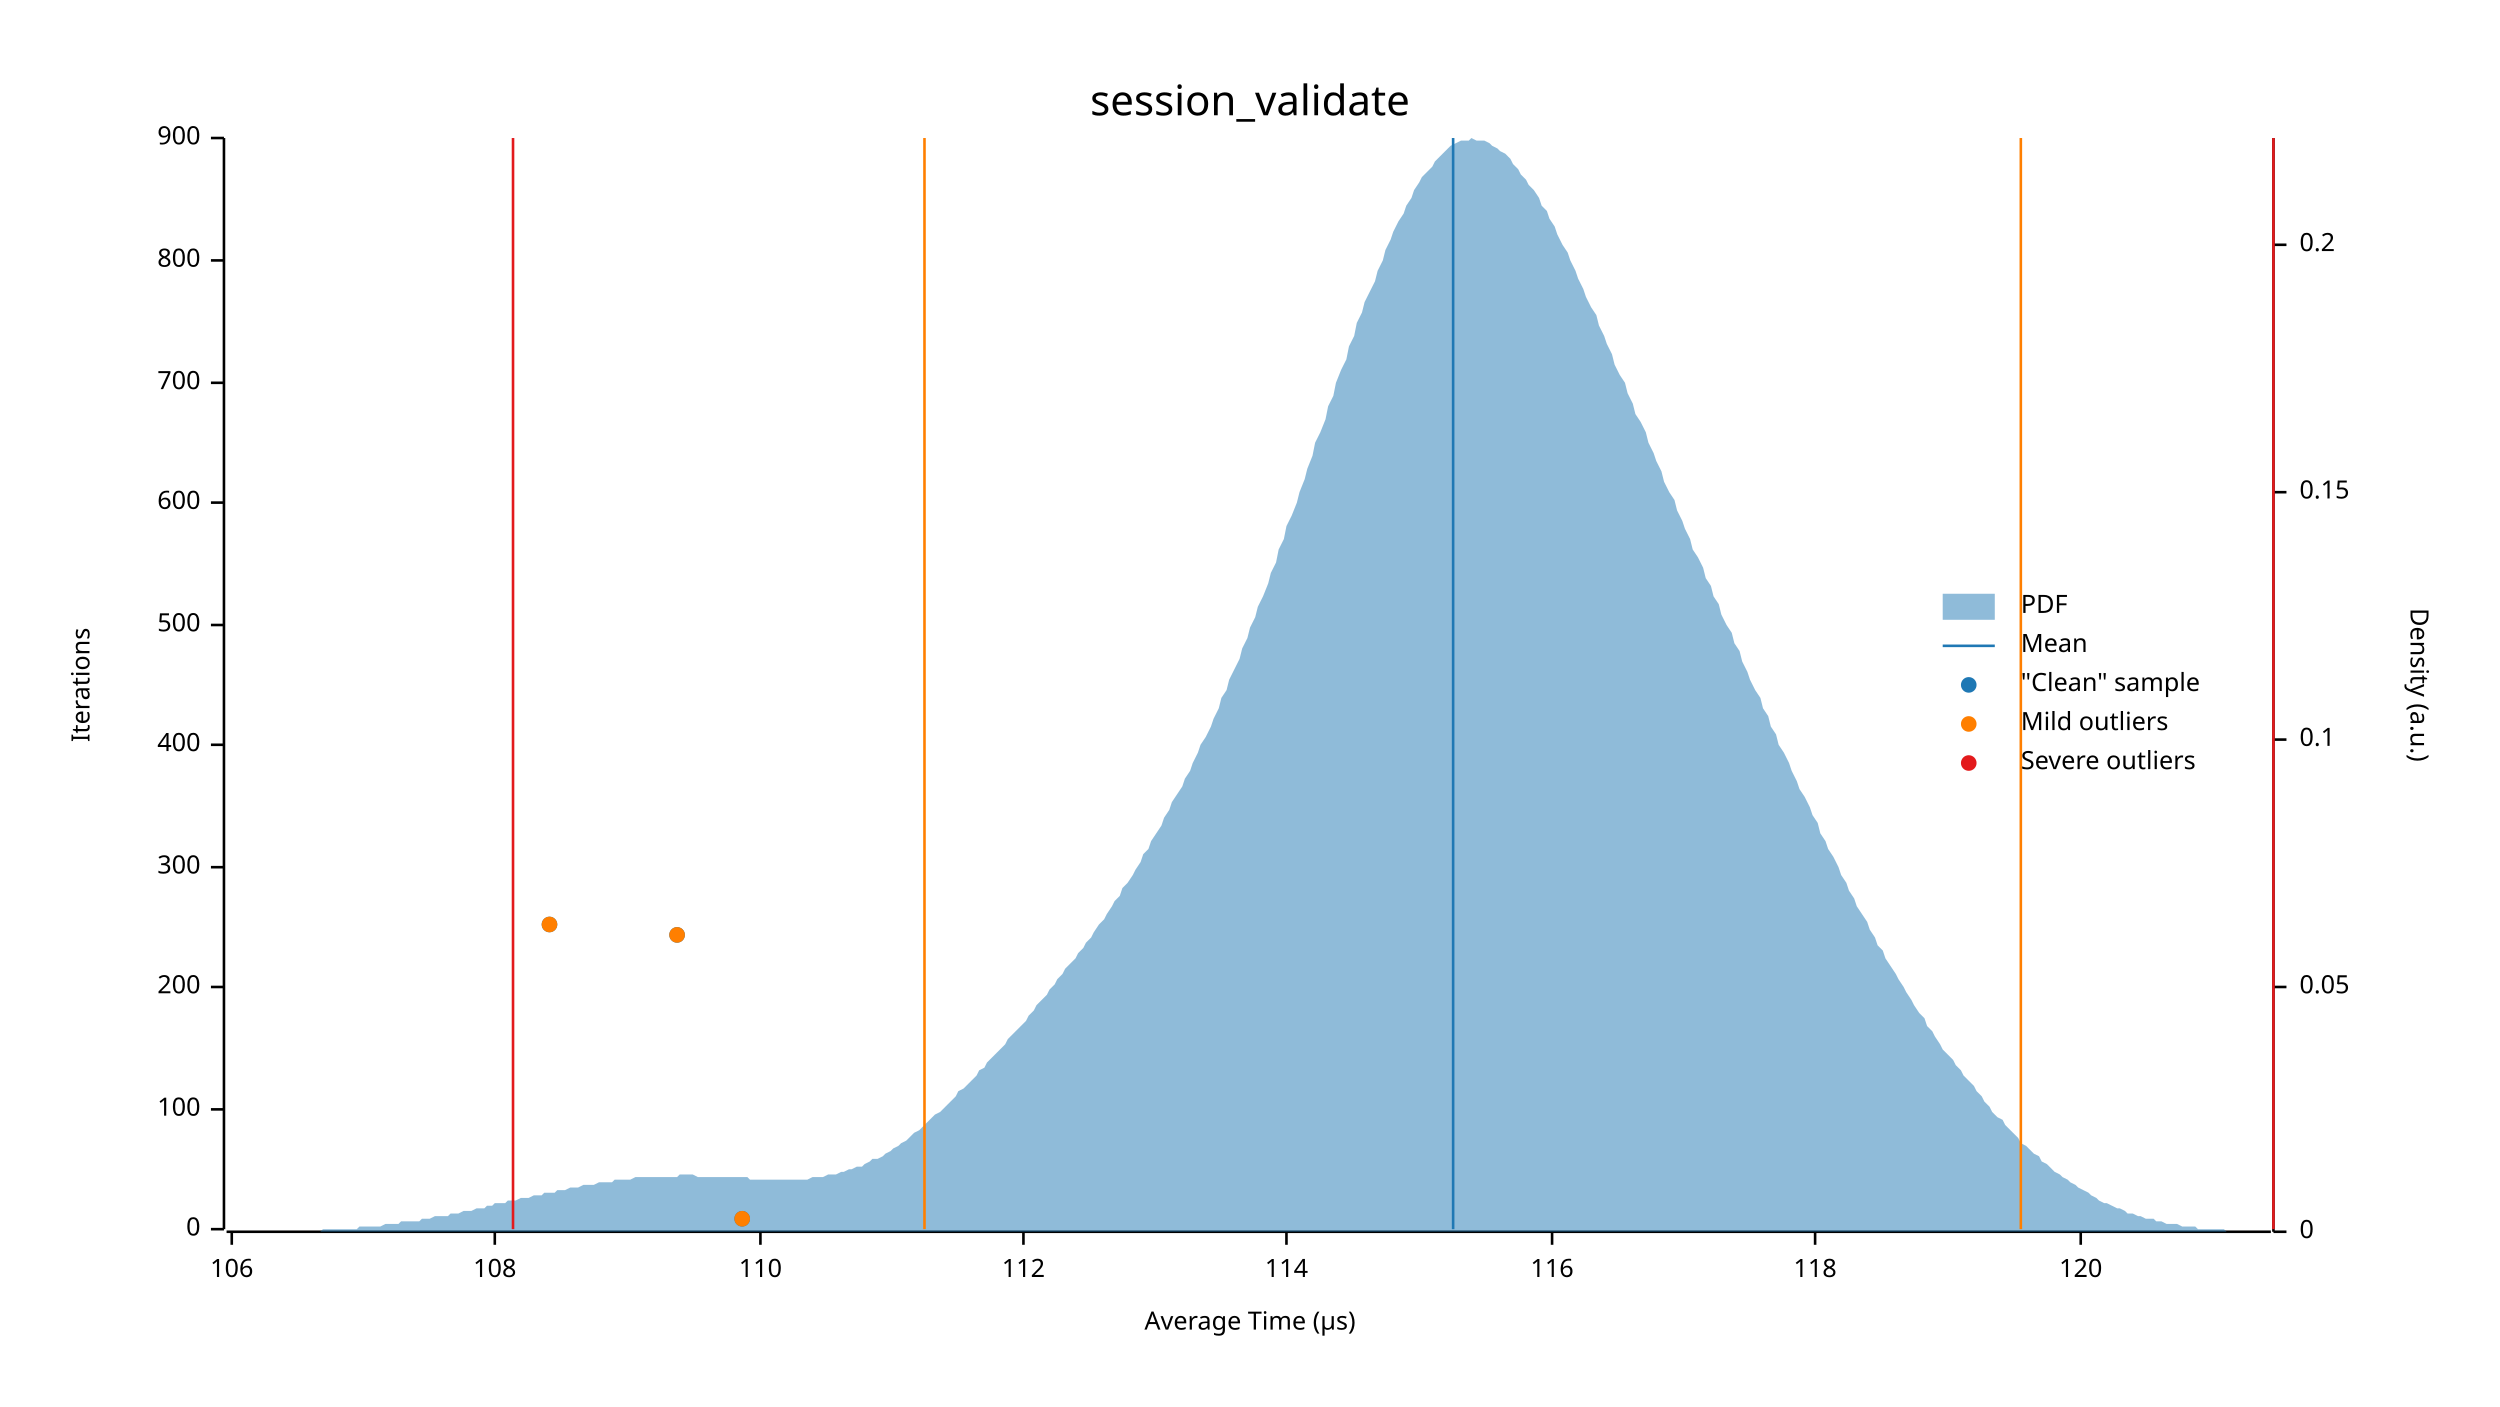
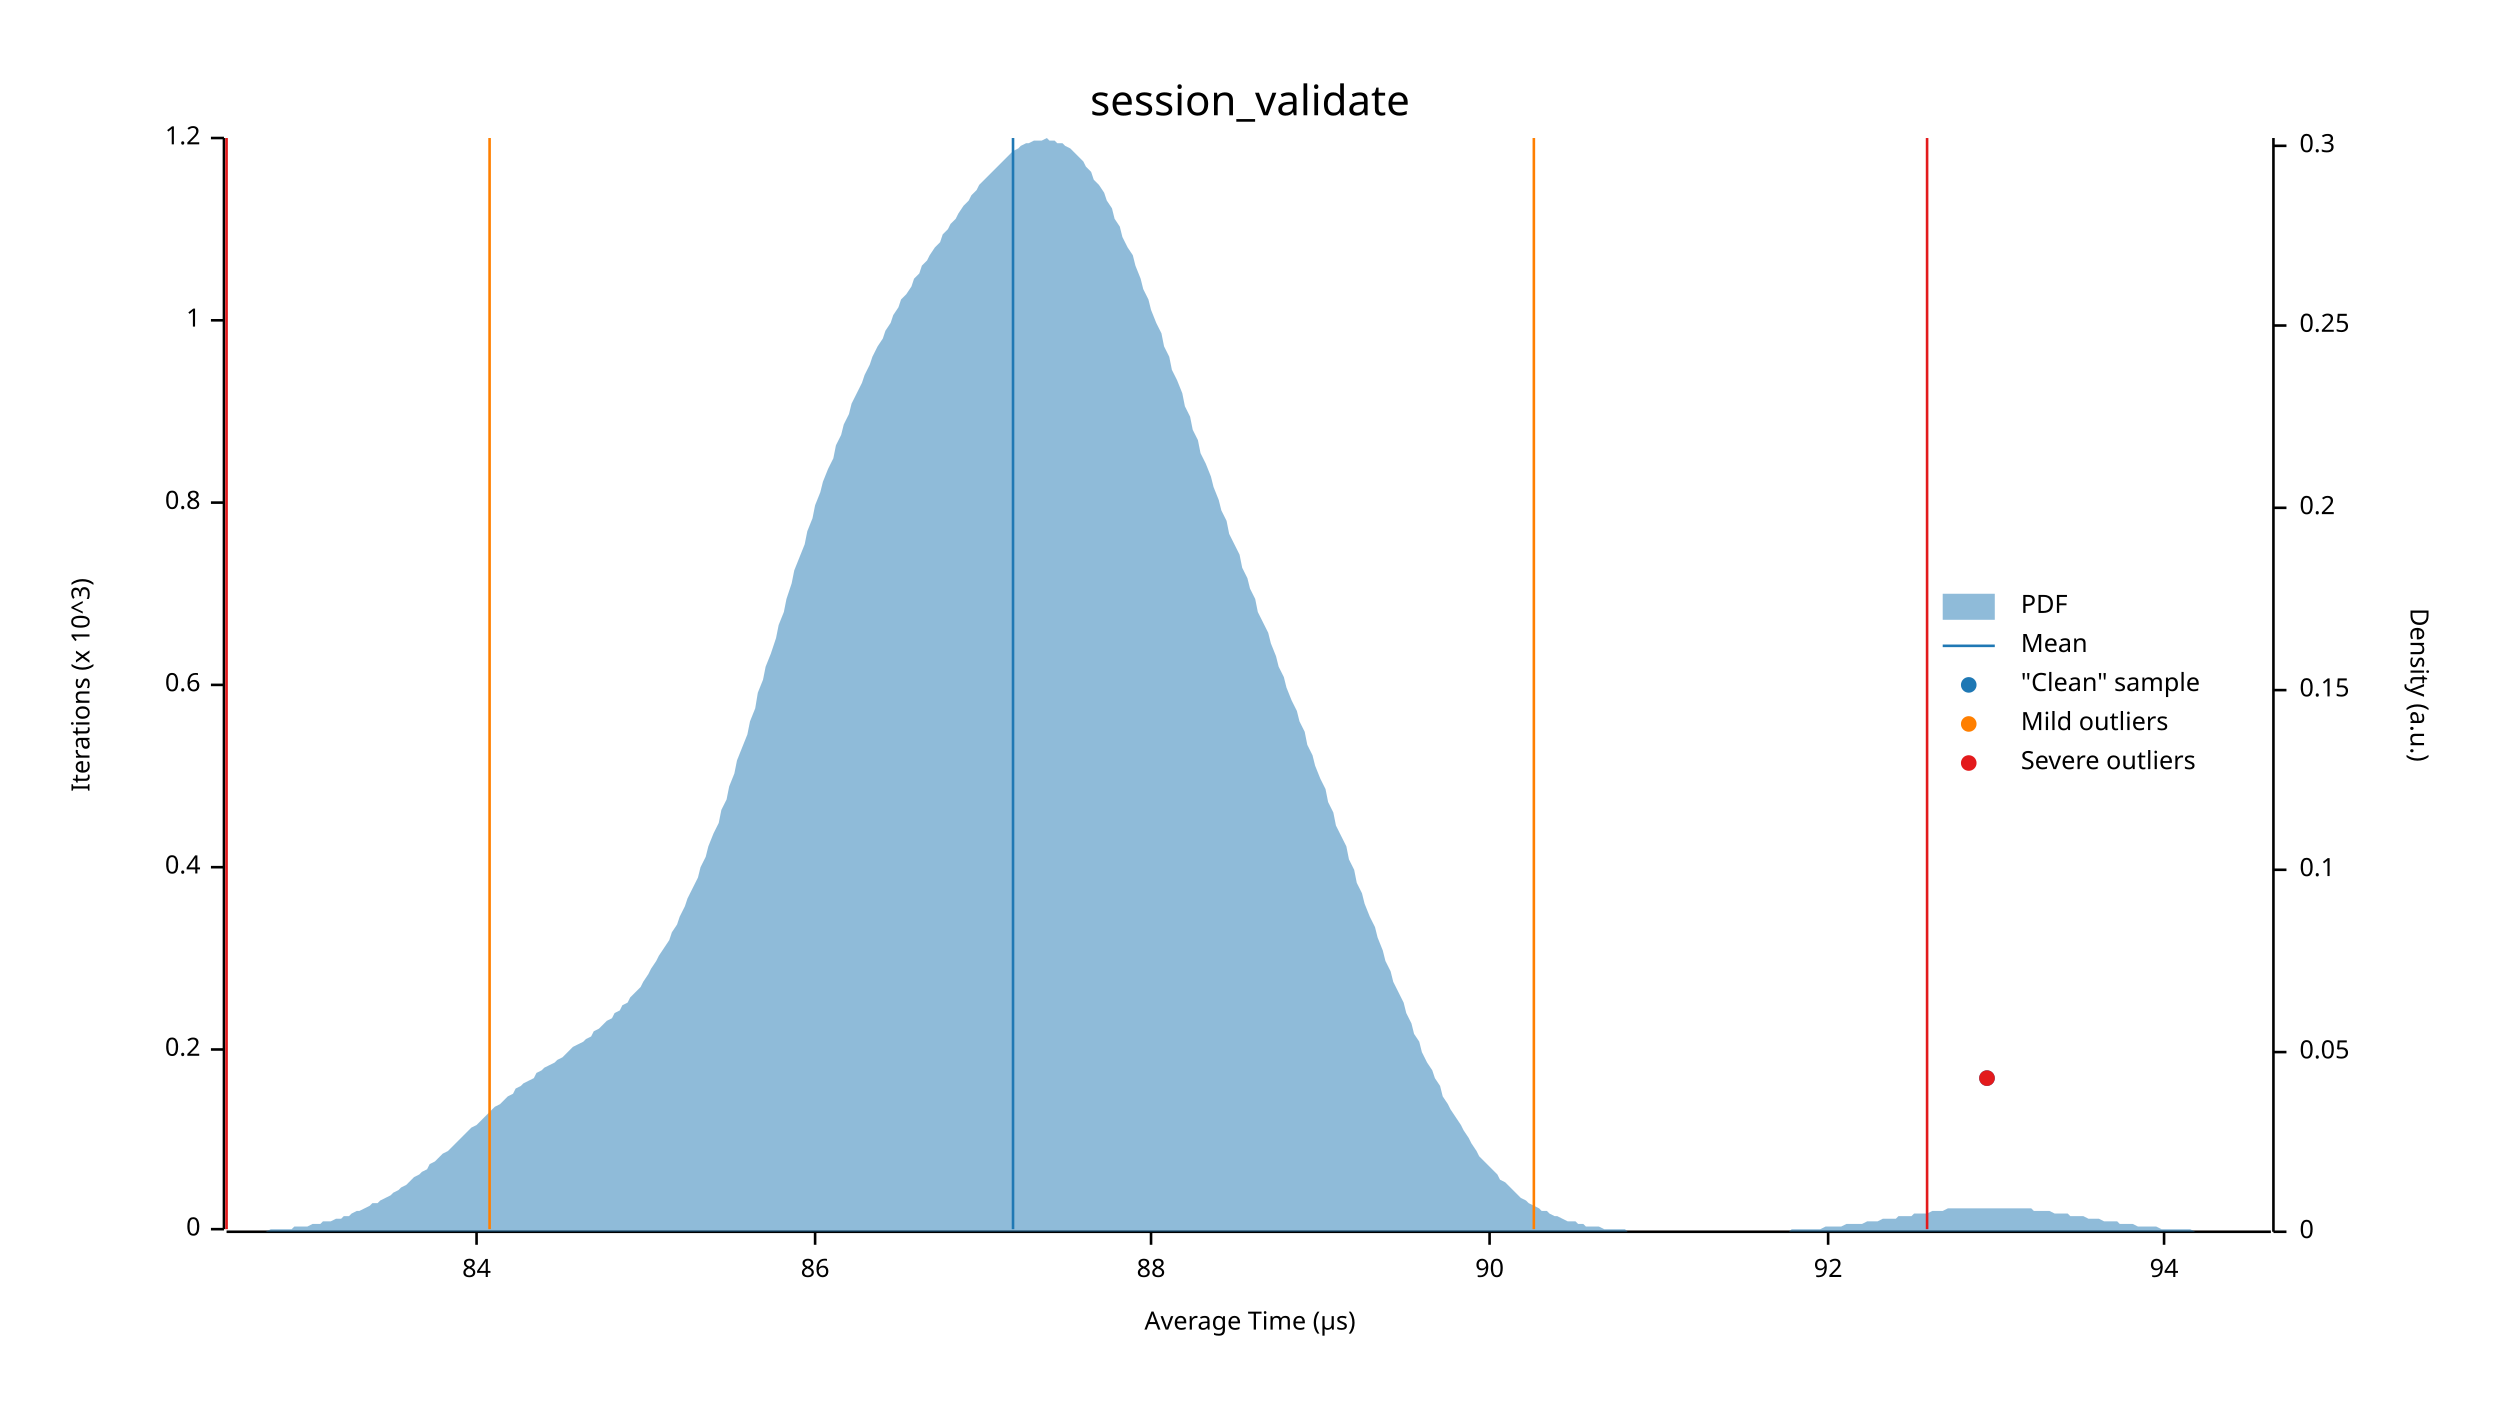
<svg xmlns="http://www.w3.org/2000/svg" width="960" height="540" viewBox="0 0 960 540">
  <text x="480" y="32" dy="0.76em" text-anchor="middle" font-family="sans-serif" font-size="16.129" opacity="1" fill="#000000">
session_validate
</text>
  <text x="27" y="263" dy="0.76em" text-anchor="middle" font-family="sans-serif" font-size="9.677" opacity="1" fill="#000000" transform="rotate(270, 27, 263)">
- Iterations
+ Iterations (x 10^3)
</text>
  <text x="480" y="513" dy="-0.5ex" text-anchor="middle" font-family="sans-serif" font-size="9.677" opacity="1" fill="#000000">
Average Time (µs)
</text>
  <polyline fill="none" opacity="1" stroke="#000000" stroke-width="1" points="86,53 86,472 " />
  <text x="77" y="472" dy="0.5ex" text-anchor="end" font-family="sans-serif" font-size="9.677" opacity="1" fill="#000000">
0
</text>
  <polyline fill="none" opacity="1" stroke="#000000" stroke-width="1" points="81,472 86,472 " />
-   <text x="77" y="426" dy="0.5ex" text-anchor="end" font-family="sans-serif" font-size="9.677" opacity="1" fill="#000000">
- 100
+   <text x="77" y="403" dy="0.5ex" text-anchor="end" font-family="sans-serif" font-size="9.677" opacity="1" fill="#000000">
+ 0.2
</text>
-   <polyline fill="none" opacity="1" stroke="#000000" stroke-width="1" points="81,426 86,426 " />
-   <text x="77" y="379" dy="0.5ex" text-anchor="end" font-family="sans-serif" font-size="9.677" opacity="1" fill="#000000">
- 200
- </text>
-   <polyline fill="none" opacity="1" stroke="#000000" stroke-width="1" points="81,379 86,379 " />
+   <polyline fill="none" opacity="1" stroke="#000000" stroke-width="1" points="81,403 86,403 " />
  <text x="77" y="333" dy="0.5ex" text-anchor="end" font-family="sans-serif" font-size="9.677" opacity="1" fill="#000000">
- 300
+ 0.4
</text>
  <polyline fill="none" opacity="1" stroke="#000000" stroke-width="1" points="81,333 86,333 " />
-   <text x="77" y="286" dy="0.5ex" text-anchor="end" font-family="sans-serif" font-size="9.677" opacity="1" fill="#000000">
- 400
+   <text x="77" y="263" dy="0.5ex" text-anchor="end" font-family="sans-serif" font-size="9.677" opacity="1" fill="#000000">
+ 0.6
</text>
-   <polyline fill="none" opacity="1" stroke="#000000" stroke-width="1" points="81,286 86,286 " />
-   <text x="77" y="240" dy="0.5ex" text-anchor="end" font-family="sans-serif" font-size="9.677" opacity="1" fill="#000000">
- 500
- </text>
-   <polyline fill="none" opacity="1" stroke="#000000" stroke-width="1" points="81,240 86,240 " />
+   <polyline fill="none" opacity="1" stroke="#000000" stroke-width="1" points="81,263 86,263 " />
  <text x="77" y="193" dy="0.5ex" text-anchor="end" font-family="sans-serif" font-size="9.677" opacity="1" fill="#000000">
- 600
+ 0.8
</text>
  <polyline fill="none" opacity="1" stroke="#000000" stroke-width="1" points="81,193 86,193 " />
-   <text x="77" y="147" dy="0.5ex" text-anchor="end" font-family="sans-serif" font-size="9.677" opacity="1" fill="#000000">
- 700
+   <text x="77" y="123" dy="0.5ex" text-anchor="end" font-family="sans-serif" font-size="9.677" opacity="1" fill="#000000">
+ 1
</text>
-   <polyline fill="none" opacity="1" stroke="#000000" stroke-width="1" points="81,147 86,147 " />
-   <text x="77" y="100" dy="0.5ex" text-anchor="end" font-family="sans-serif" font-size="9.677" opacity="1" fill="#000000">
- 800
- </text>
-   <polyline fill="none" opacity="1" stroke="#000000" stroke-width="1" points="81,100 86,100 " />
+   <polyline fill="none" opacity="1" stroke="#000000" stroke-width="1" points="81,123 86,123 " />
  <text x="77" y="53" dy="0.5ex" text-anchor="end" font-family="sans-serif" font-size="9.677" opacity="1" fill="#000000">
- 900
+ 1.2
</text>
  <polyline fill="none" opacity="1" stroke="#000000" stroke-width="1" points="81,53 86,53 " />
  <polyline fill="none" opacity="1" stroke="#000000" stroke-width="1" points="87,473 872,473 " />
-   <text x="89" y="483" dy="0.76em" text-anchor="middle" font-family="sans-serif" font-size="9.677" opacity="1" fill="#000000">
- 106
+   <text x="183" y="483" dy="0.76em" text-anchor="middle" font-family="sans-serif" font-size="9.677" opacity="1" fill="#000000">
+ 84
</text>
-   <polyline fill="none" opacity="1" stroke="#000000" stroke-width="1" points="89,473 89,478 " />
-   <text x="190" y="483" dy="0.76em" text-anchor="middle" font-family="sans-serif" font-size="9.677" opacity="1" fill="#000000">
- 108
+   <polyline fill="none" opacity="1" stroke="#000000" stroke-width="1" points="183,473 183,478 " />
+   <text x="313" y="483" dy="0.76em" text-anchor="middle" font-family="sans-serif" font-size="9.677" opacity="1" fill="#000000">
+ 86
</text>
-   <polyline fill="none" opacity="1" stroke="#000000" stroke-width="1" points="190,473 190,478 " />
-   <text x="292" y="483" dy="0.76em" text-anchor="middle" font-family="sans-serif" font-size="9.677" opacity="1" fill="#000000">
- 110
+   <polyline fill="none" opacity="1" stroke="#000000" stroke-width="1" points="313,473 313,478 " />
+   <text x="442" y="483" dy="0.76em" text-anchor="middle" font-family="sans-serif" font-size="9.677" opacity="1" fill="#000000">
+ 88
</text>
-   <polyline fill="none" opacity="1" stroke="#000000" stroke-width="1" points="292,473 292,478 " />
-   <text x="393" y="483" dy="0.76em" text-anchor="middle" font-family="sans-serif" font-size="9.677" opacity="1" fill="#000000">
- 112
+   <polyline fill="none" opacity="1" stroke="#000000" stroke-width="1" points="442,473 442,478 " />
+   <text x="572" y="483" dy="0.76em" text-anchor="middle" font-family="sans-serif" font-size="9.677" opacity="1" fill="#000000">
+ 90
</text>
-   <polyline fill="none" opacity="1" stroke="#000000" stroke-width="1" points="393,473 393,478 " />
-   <text x="494" y="483" dy="0.76em" text-anchor="middle" font-family="sans-serif" font-size="9.677" opacity="1" fill="#000000">
- 114
+   <polyline fill="none" opacity="1" stroke="#000000" stroke-width="1" points="572,473 572,478 " />
+   <text x="702" y="483" dy="0.76em" text-anchor="middle" font-family="sans-serif" font-size="9.677" opacity="1" fill="#000000">
+ 92
</text>
-   <polyline fill="none" opacity="1" stroke="#000000" stroke-width="1" points="494,473 494,478 " />
-   <text x="596" y="483" dy="0.76em" text-anchor="middle" font-family="sans-serif" font-size="9.677" opacity="1" fill="#000000">
- 116
+   <polyline fill="none" opacity="1" stroke="#000000" stroke-width="1" points="702,473 702,478 " />
+   <text x="831" y="483" dy="0.76em" text-anchor="middle" font-family="sans-serif" font-size="9.677" opacity="1" fill="#000000">
+ 94
</text>
-   <polyline fill="none" opacity="1" stroke="#000000" stroke-width="1" points="596,473 596,478 " />
-   <text x="697" y="483" dy="0.76em" text-anchor="middle" font-family="sans-serif" font-size="9.677" opacity="1" fill="#000000">
- 118
- </text>
-   <polyline fill="none" opacity="1" stroke="#000000" stroke-width="1" points="697,473 697,478 " />
-   <text x="799" y="483" dy="0.76em" text-anchor="middle" font-family="sans-serif" font-size="9.677" opacity="1" fill="#000000">
- 120
- </text>
-   <polyline fill="none" opacity="1" stroke="#000000" stroke-width="1" points="799,473 799,478 " />
+   <polyline fill="none" opacity="1" stroke="#000000" stroke-width="1" points="831,473 831,478 " />
  <text x="933" y="263" dy="0.76em" text-anchor="middle" font-family="sans-serif" font-size="9.677" opacity="1" fill="#000000" transform="rotate(90, 933, 263)">
Density (a.u.)
</text>
  <polyline fill="none" opacity="1" stroke="#000000" stroke-width="1" points="873,53 873,473 " />
  <text x="883" y="473" dy="0.5ex" text-anchor="start" font-family="sans-serif" font-size="9.677" opacity="1" fill="#000000">
0
</text>
  <polyline fill="none" opacity="1" stroke="#000000" stroke-width="1" points="873,473 878,473 " />
-   <text x="883" y="379" dy="0.5ex" text-anchor="start" font-family="sans-serif" font-size="9.677" opacity="1" fill="#000000">
+   <text x="883" y="404" dy="0.5ex" text-anchor="start" font-family="sans-serif" font-size="9.677" opacity="1" fill="#000000">
0.05
</text>
-   <polyline fill="none" opacity="1" stroke="#000000" stroke-width="1" points="873,379 878,379 " />
-   <text x="883" y="284" dy="0.5ex" text-anchor="start" font-family="sans-serif" font-size="9.677" opacity="1" fill="#000000">
+   <polyline fill="none" opacity="1" stroke="#000000" stroke-width="1" points="873,404 878,404 " />
+   <text x="883" y="334" dy="0.5ex" text-anchor="start" font-family="sans-serif" font-size="9.677" opacity="1" fill="#000000">
0.1
</text>
-   <polyline fill="none" opacity="1" stroke="#000000" stroke-width="1" points="873,284 878,284 " />
-   <text x="883" y="189" dy="0.5ex" text-anchor="start" font-family="sans-serif" font-size="9.677" opacity="1" fill="#000000">
+   <polyline fill="none" opacity="1" stroke="#000000" stroke-width="1" points="873,334 878,334 " />
+   <text x="883" y="265" dy="0.5ex" text-anchor="start" font-family="sans-serif" font-size="9.677" opacity="1" fill="#000000">
0.15
</text>
-   <polyline fill="none" opacity="1" stroke="#000000" stroke-width="1" points="873,189 878,189 " />
-   <text x="883" y="94" dy="0.5ex" text-anchor="start" font-family="sans-serif" font-size="9.677" opacity="1" fill="#000000">
+   <polyline fill="none" opacity="1" stroke="#000000" stroke-width="1" points="873,265 878,265 " />
+   <text x="883" y="195" dy="0.5ex" text-anchor="start" font-family="sans-serif" font-size="9.677" opacity="1" fill="#000000">
0.2
</text>
-   <polyline fill="none" opacity="1" stroke="#000000" stroke-width="1" points="873,94 878,94 " />
-   <polygon opacity="0.5" fill="#1F78B4" points="87,473 88,473 90,473 91,473 93,473 94,473 96,473 98,473 99,473 101,473 102,473 104,473 105,473 107,473 109,473 110,473 112,473 113,473 115,473 116,473 118,473 120,473 121,473 123,473 124,472 126,472 127,472 129,472 131,472 132,472 134,472 135,472 137,472 138,471 140,471 142,471 143,471 145,471 146,471 148,470 150,470 151,470 153,470 154,469 156,469 157,469 159,469 161,469 162,468 164,468 165,468 167,467 168,467 170,467 172,467 173,466 175,466 176,466 178,465 179,465 181,465 183,464 184,464 186,464 187,463 189,463 190,462 192,462 194,462 195,461 197,461 198,461 200,460 201,460 203,460 205,459 206,459 208,459 209,458 211,458 213,458 214,457 216,457 217,457 219,456 220,456 222,456 224,455 225,455 227,455 228,455 230,454 231,454 233,454 235,454 236,453 238,453 239,453 241,453 242,453 244,452 246,452 247,452 249,452 250,452 252,452 253,452 255,452 257,452 258,452 260,452 261,451 263,451 264,451 266,451 268,452 269,452 271,452 272,452 274,452 276,452 277,452 279,452 280,452 282,452 283,452 285,452 287,452 288,453 290,453 291,453 293,453 294,453 296,453 298,453 299,453 301,453 302,453 304,453 305,453 307,453 309,453 310,453 312,452 313,452 315,452 316,452 318,451 320,451 321,451 323,450 324,450 326,449 327,449 329,448 331,448 332,447 334,446 335,445 337,445 339,444 340,443 342,442 343,441 345,440 346,439 348,438 350,436 351,435 353,434 354,433 356,431 357,430 359,428 361,427 362,426 364,424 365,423 367,421 368,419 370,418 372,416 373,415 375,413 376,411 378,410 379,408 381,406 383,404 384,403 386,401 387,399 389,397 391,395 392,394 394,392 395,390 397,388 398,386 400,384 402,382 403,380 405,378 406,376 408,374 409,372 411,370 413,368 414,366 416,364 417,362 419,360 420,358 422,355 424,353 425,351 427,348 428,346 430,344 431,341 433,339 435,336 436,334 438,331 439,328 441,326 442,323 444,320 446,317 447,314 449,311 450,308 452,305 454,302 455,299 457,296 458,293 460,289 461,286 463,283 465,279 466,276 468,272 469,268 471,265 472,261 474,257 476,253 477,249 479,245 480,241 482,237 483,233 485,229 487,224 488,220 490,216 491,211 493,207 494,202 496,198 498,193 499,189 501,184 502,180 504,175 505,170 507,166 509,161 510,156 512,152 513,147 515,142 517,138 518,133 520,129 521,124 523,120 524,116 526,112 528,108 529,104 531,100 532,96 534,92 535,89 537,85 539,82 540,79 542,76 543,73 545,70 546,68 548,66 550,64 551,62 553,60 554,59 556,57 557,56 559,55 561,54 562,54 564,54 565,53 567,54 568,54 570,54 572,55 573,56 575,57 576,58 578,59 580,61 581,63 583,65 584,67 586,69 587,71 589,73 591,76 592,79 594,81 595,84 597,87 598,90 600,94 602,97 603,100 605,104 606,107 608,111 609,114 611,118 613,121 614,125 616,129 617,132 619,136 620,140 622,144 624,147 625,151 627,155 628,159 630,162 632,166 633,170 635,174 636,177 638,181 639,185 641,189 643,192 644,196 646,200 647,203 649,207 650,211 652,214 654,218 655,222 657,225 658,229 660,232 661,236 663,240 665,243 666,247 668,250 669,254 671,258 672,261 674,265 676,268 677,272 679,275 680,279 682,282 683,286 685,289 687,293 688,296 690,300 691,303 693,306 695,310 696,313 698,316 699,320 701,323 702,326 704,329 706,333 707,336 709,339 710,342 712,345 713,348 715,351 717,354 718,357 720,360 721,363 723,365 724,368 726,371 728,374 729,376 731,379 732,381 734,384 735,386 737,389 739,391 740,394 742,396 743,398 745,401 746,403 748,405 750,407 751,409 753,411 754,413 756,415 758,417 759,419 761,421 762,423 764,425 765,427 767,429 769,430 770,432 772,434 773,435 775,437 776,439 778,440 780,442 781,443 783,444 784,446 786,447 787,448 789,450 791,451 792,452 794,453 795,454 797,455 798,456 800,457 802,458 803,459 805,460 806,461 808,462 809,462 811,463 813,464 814,464 816,465 817,466 819,466 821,467 822,467 824,468 825,468 827,468 828,469 830,469 832,470 833,470 835,470 836,470 838,471 839,471 841,471 843,471 844,472 846,472 847,472 849,472 850,472 852,472 854,472 855,473 857,473 858,473 860,473 861,473 863,473 865,473 866,473 868,473 869,473 871,473 873,473 873,473 87,473 " />
-   <polyline fill="none" opacity="1" stroke="#1F78B4" stroke-width="1" points="558,472 558,53 " />
-   <polyline fill="none" opacity="1" stroke="#FF7F00" stroke-width="1" points="355,472 355,53 " />
-   <polyline fill="none" opacity="1" stroke="#FF7F00" stroke-width="1" points="776,472 776,53 " />
-   <polyline fill="none" opacity="1" stroke="#E31A1C" stroke-width="1" points="197,472 197,53 " />
-   <polyline fill="none" opacity="1" stroke="#E31A1C" stroke-width="1" points="873,472 873,53 " />
-   <circle cx="285" cy="468" r="3" opacity="1" fill="#1F78B4" stroke="none" stroke-width="1" />
-   <circle cx="260" cy="359" r="3" opacity="1" fill="#1F78B4" stroke="none" stroke-width="1" />
-   <circle cx="211" cy="355" r="3" opacity="1" fill="#1F78B4" stroke="none" stroke-width="1" />
-   <circle cx="285" cy="468" r="3" opacity="1" fill="#FF7F00" stroke="none" stroke-width="1" />
-   <circle cx="260" cy="359" r="3" opacity="1" fill="#FF7F00" stroke="none" stroke-width="1" />
-   <circle cx="211" cy="355" r="3" opacity="1" fill="#FF7F00" stroke="none" stroke-width="1" />
+   <polyline fill="none" opacity="1" stroke="#000000" stroke-width="1" points="873,195 878,195 " />
+   <text x="883" y="125" dy="0.5ex" text-anchor="start" font-family="sans-serif" font-size="9.677" opacity="1" fill="#000000">
+ 0.25
+ </text>
+   <polyline fill="none" opacity="1" stroke="#000000" stroke-width="1" points="873,125 878,125 " />
+   <text x="883" y="56" dy="0.5ex" text-anchor="start" font-family="sans-serif" font-size="9.677" opacity="1" fill="#000000">
+ 0.3
+ </text>
+   <polyline fill="none" opacity="1" stroke="#000000" stroke-width="1" points="873,56 878,56 " />
+   <polygon opacity="0.5" fill="#1F78B4" points="87,473 88,473 90,473 91,473 93,473 94,473 96,473 98,473 99,473 101,473 102,473 104,472 105,472 107,472 109,472 110,472 112,472 113,471 115,471 116,471 118,471 120,470 121,470 123,470 124,469 126,469 127,469 129,468 131,468 132,467 134,467 135,466 137,465 138,465 140,464 142,463 143,462 145,462 146,461 148,460 150,459 151,458 153,457 154,456 156,455 157,454 159,452 161,451 162,450 164,449 165,447 167,446 168,445 170,443 172,442 173,441 175,439 176,438 178,436 179,435 181,433 183,432 184,431 186,429 187,428 189,426 190,425 192,424 194,422 195,421 197,420 198,418 200,417 201,416 203,415 205,414 206,412 208,411 209,410 211,409 213,408 214,407 216,406 217,405 219,403 220,402 222,401 224,400 225,399 227,398 228,396 230,395 231,394 233,392 235,391 236,389 238,388 239,386 241,385 242,383 244,381 246,379 247,377 249,374 250,372 252,369 253,367 255,364 257,361 258,358 260,355 261,352 263,348 264,345 266,341 268,337 269,333 271,329 272,325 274,320 276,316 277,311 279,307 280,302 282,297 283,292 285,287 287,282 288,277 290,272 291,266 293,261 294,256 296,251 298,245 299,240 301,235 302,230 304,224 305,219 307,214 309,209 310,204 312,199 313,194 315,189 316,185 318,180 320,176 321,171 323,167 324,163 326,159 327,155 329,151 331,147 332,144 334,140 335,137 337,133 339,130 340,127 342,124 343,121 345,118 346,115 348,113 350,110 351,107 353,105 354,102 356,100 357,98 359,95 361,93 362,90 364,88 365,86 367,84 368,82 370,79 372,77 373,75 375,73 376,71 378,69 379,68 381,66 383,64 384,63 386,61 387,60 389,58 391,57 392,56 394,55 395,55 397,54 398,54 400,54 402,53 403,54 405,54 406,55 408,55 409,56 411,57 413,59 414,60 416,62 417,64 419,66 420,69 422,71 424,74 425,77 427,80 428,84 430,87 431,91 433,95 435,98 436,102 438,107 439,111 441,115 442,119 444,124 446,128 447,133 449,137 450,142 452,146 454,151 455,156 457,160 458,165 460,169 461,174 463,178 465,183 466,187 468,192 469,196 471,200 472,205 474,209 476,213 477,218 479,222 480,226 482,230 483,235 485,239 487,243 488,247 490,252 491,256 493,260 494,264 496,269 498,273 499,277 501,281 502,286 504,290 505,294 507,299 509,303 510,308 512,312 513,317 515,321 517,325 518,330 520,334 521,339 523,343 524,347 526,352 528,356 529,360 531,365 532,369 534,373 535,377 537,381 539,385 540,389 542,393 543,397 545,400 546,404 548,408 550,411 551,414 553,417 554,421 556,424 557,426 559,429 561,432 562,434 564,437 565,439 567,442 568,444 570,446 572,448 573,449 575,451 576,453 578,454 580,456 581,457 583,459 584,460 586,461 587,462 589,463 591,464 592,465 594,465 595,466 597,467 598,467 600,468 602,469 603,469 605,469 606,470 608,470 609,471 611,471 613,471 614,471 616,472 617,472 619,472 620,472 622,472 624,472 625,473 627,473 628,473 630,473 632,473 633,473 635,473 636,473 638,473 639,473 641,473 643,473 644,473 646,473 647,473 649,473 650,473 652,473 654,473 655,473 657,473 658,473 660,473 661,473 663,473 665,473 666,473 668,473 669,473 671,473 672,473 674,473 676,473 677,473 679,473 680,473 682,473 683,473 685,473 687,473 688,472 690,472 691,472 693,472 695,472 696,472 698,472 699,472 701,471 702,471 704,471 706,471 707,471 709,470 710,470 712,470 713,470 715,470 717,469 718,469 720,469 721,469 723,468 724,468 726,468 728,468 729,467 731,467 732,467 734,467 735,466 737,466 739,466 740,466 742,465 743,465 745,465 746,465 748,464 750,464 751,464 753,464 754,464 756,464 758,464 759,464 761,464 762,464 764,464 765,464 767,464 769,464 770,464 772,464 773,464 775,464 776,464 778,464 780,464 781,465 783,465 784,465 786,465 787,465 789,466 791,466 792,466 794,466 795,467 797,467 798,467 800,467 802,468 803,468 805,468 806,468 808,469 809,469 811,469 813,469 814,470 816,470 817,470 819,470 821,471 822,471 824,471 825,471 827,471 828,471 830,472 832,472 833,472 835,472 836,472 838,472 839,472 841,472 843,473 844,473 846,473 847,473 849,473 850,473 852,473 854,473 855,473 857,473 858,473 860,473 861,473 863,473 865,473 866,473 868,473 869,473 871,473 873,473 873,473 87,473 " />
+   <polyline fill="none" opacity="1" stroke="#1F78B4" stroke-width="1" points="389,472 389,53 " />
+   <polyline fill="none" opacity="1" stroke="#FF7F00" stroke-width="1" points="188,472 188,53 " />
+   <polyline fill="none" opacity="1" stroke="#FF7F00" stroke-width="1" points="589,472 589,53 " />
+   <polyline fill="none" opacity="1" stroke="#E31A1C" stroke-width="1" points="87,472 87,53 " />
+   <polyline fill="none" opacity="1" stroke="#E31A1C" stroke-width="1" points="740,472 740,53 " />
+   <circle cx="763" cy="414" r="3" opacity="1" fill="#1F78B4" stroke="none" stroke-width="1" />
+   <circle cx="763" cy="414" r="3" opacity="1" fill="#E31A1C" stroke="none" stroke-width="1" />
  <text x="776" y="228" dy="0.76em" text-anchor="start" font-family="sans-serif" font-size="9.677" opacity="1" fill="#000000">
PDF
</text>
  <text x="776" y="243" dy="0.76em" text-anchor="start" font-family="sans-serif" font-size="9.677" opacity="1" fill="#000000">
Mean
</text>
  <text x="776" y="258" dy="0.76em" text-anchor="start" font-family="sans-serif" font-size="9.677" opacity="1" fill="#000000">
"Clean" sample
</text>
  <text x="776" y="273" dy="0.76em" text-anchor="start" font-family="sans-serif" font-size="9.677" opacity="1" fill="#000000">
Mild outliers
</text>
  <text x="776" y="288" dy="0.76em" text-anchor="start" font-family="sans-serif" font-size="9.677" opacity="1" fill="#000000">
Severe outliers
</text>
  <rect x="746" y="228" width="20" height="10" opacity="0.5" fill="#1F78B4" stroke="none" />
  <polyline fill="none" opacity="1" stroke="#1F78B4" stroke-width="1" points="746,248 766,248 " />
  <circle cx="756" cy="263" r="3" opacity="1" fill="#1F78B4" stroke="none" stroke-width="1" />
  <circle cx="756" cy="278" r="3" opacity="1" fill="#FF7F00" stroke="none" stroke-width="1" />
  <circle cx="756" cy="293" r="3" opacity="1" fill="#E31A1C" stroke="none" stroke-width="1" />
</svg>
